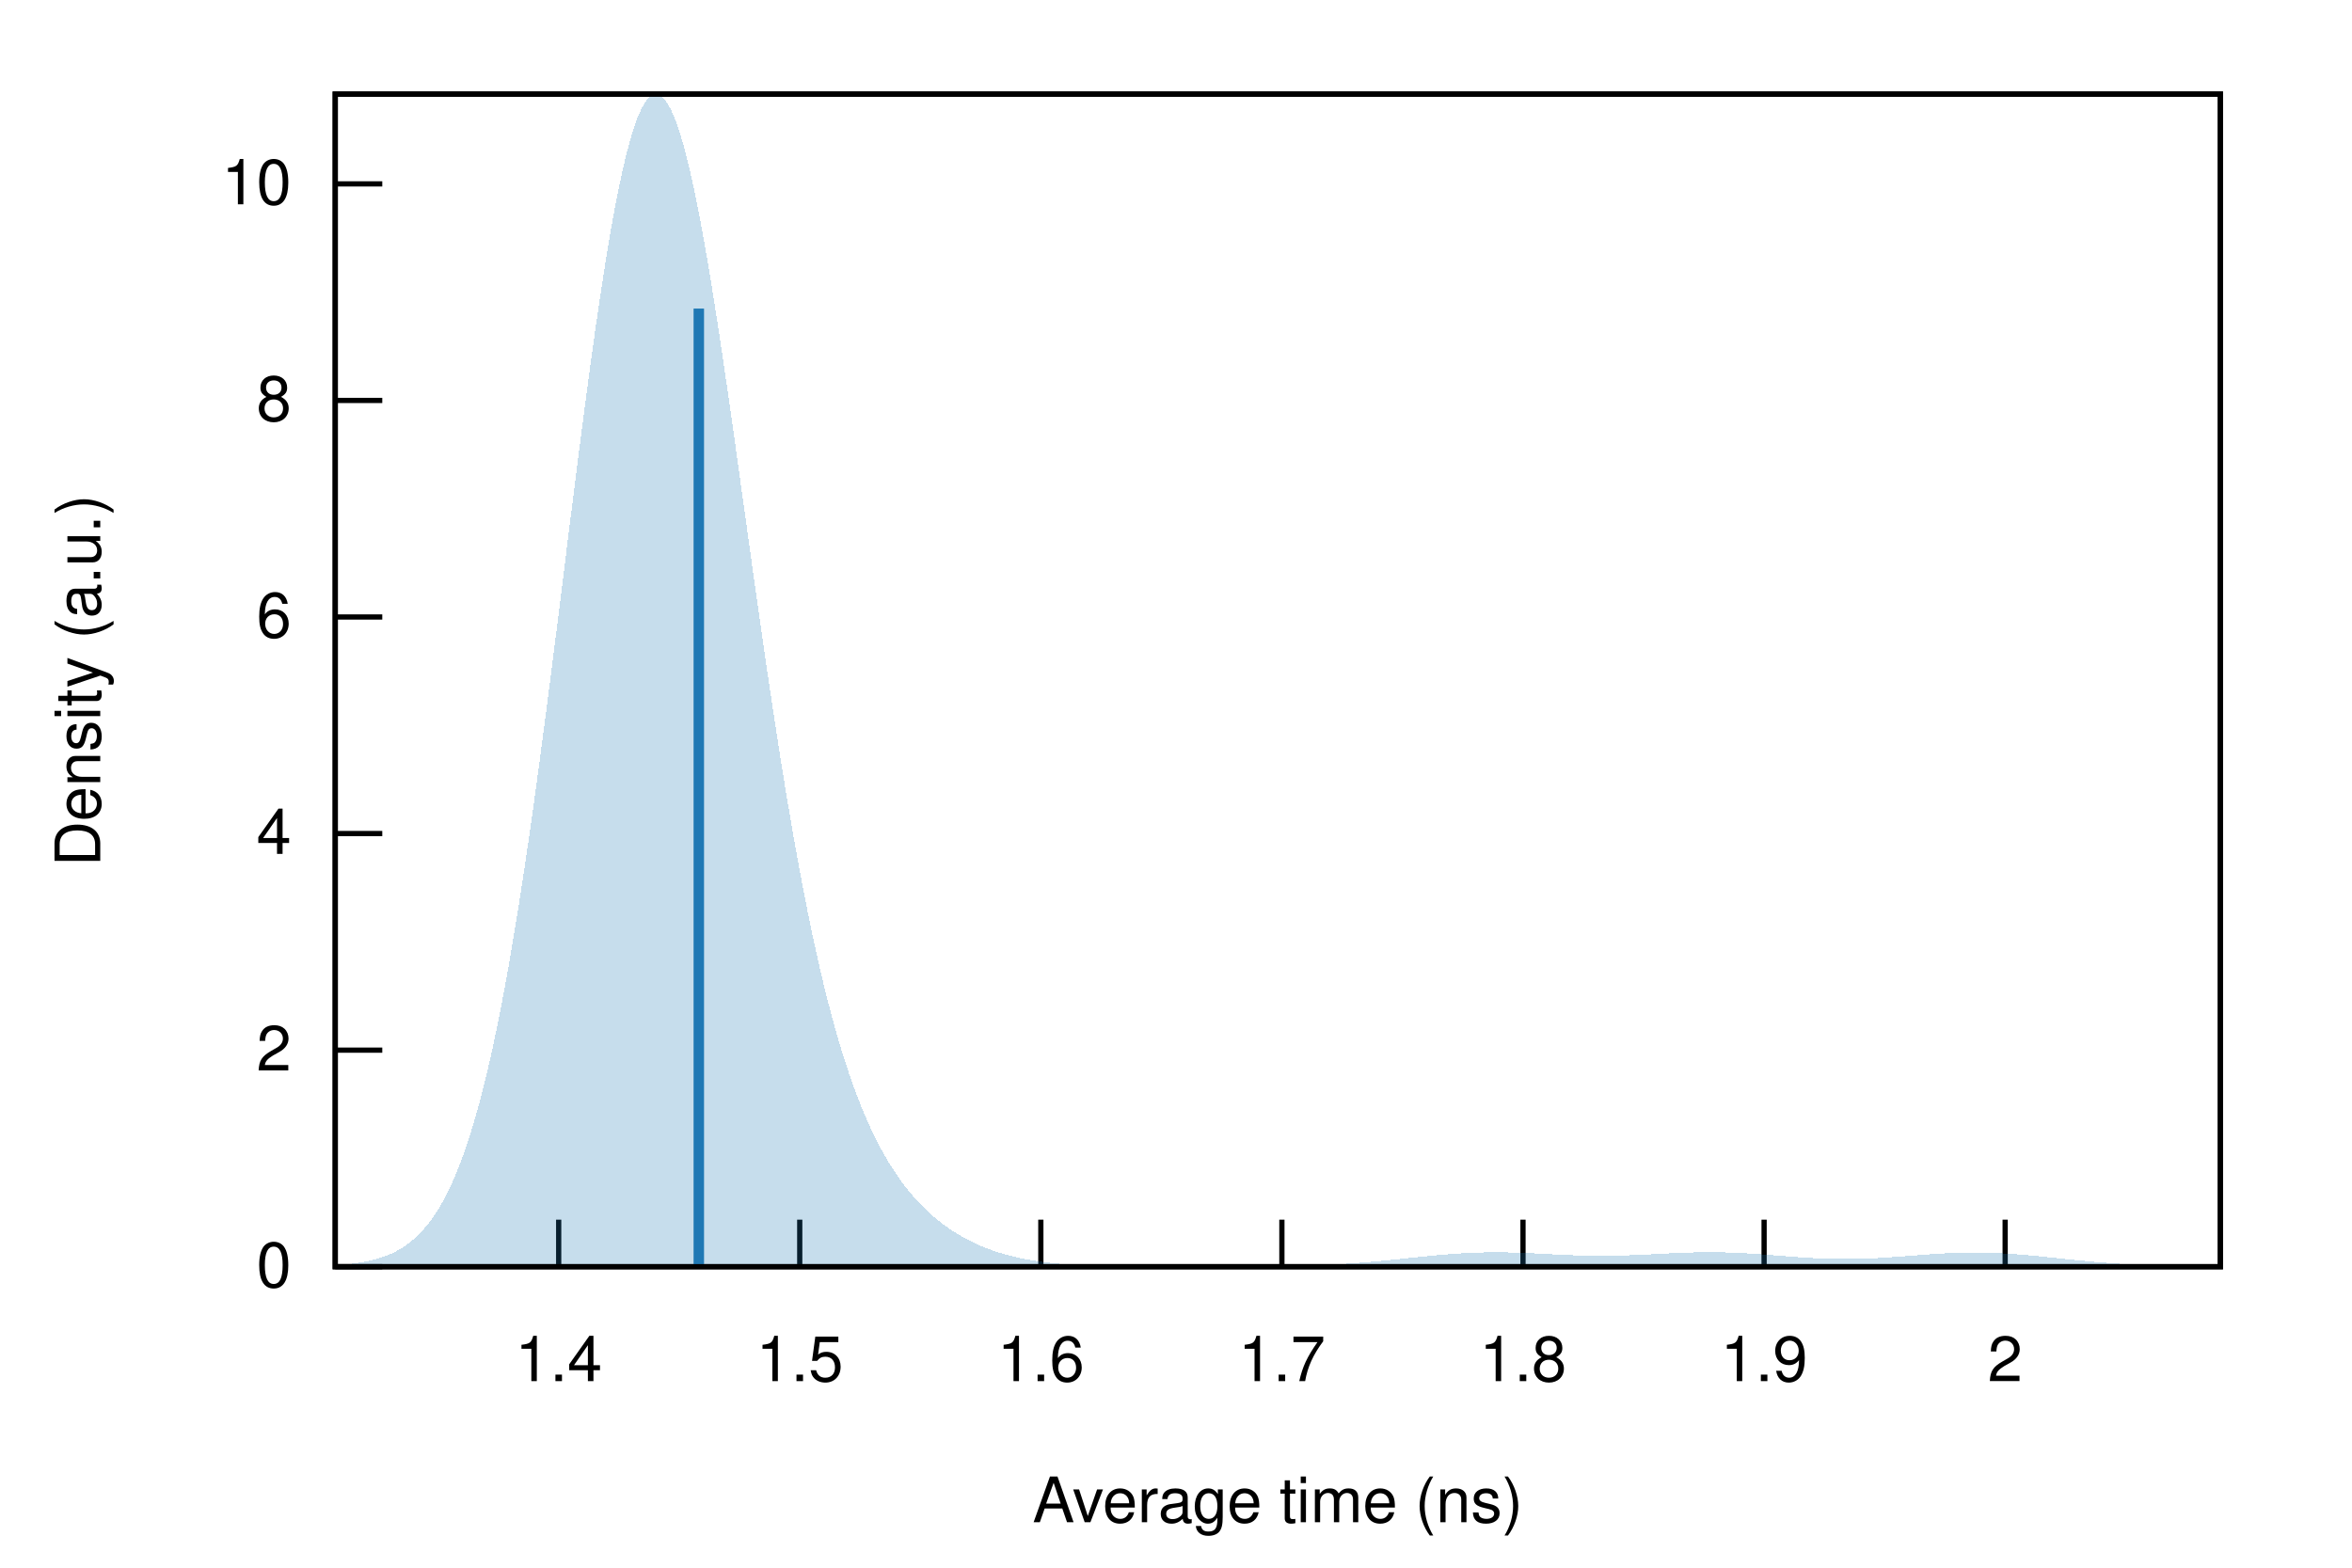
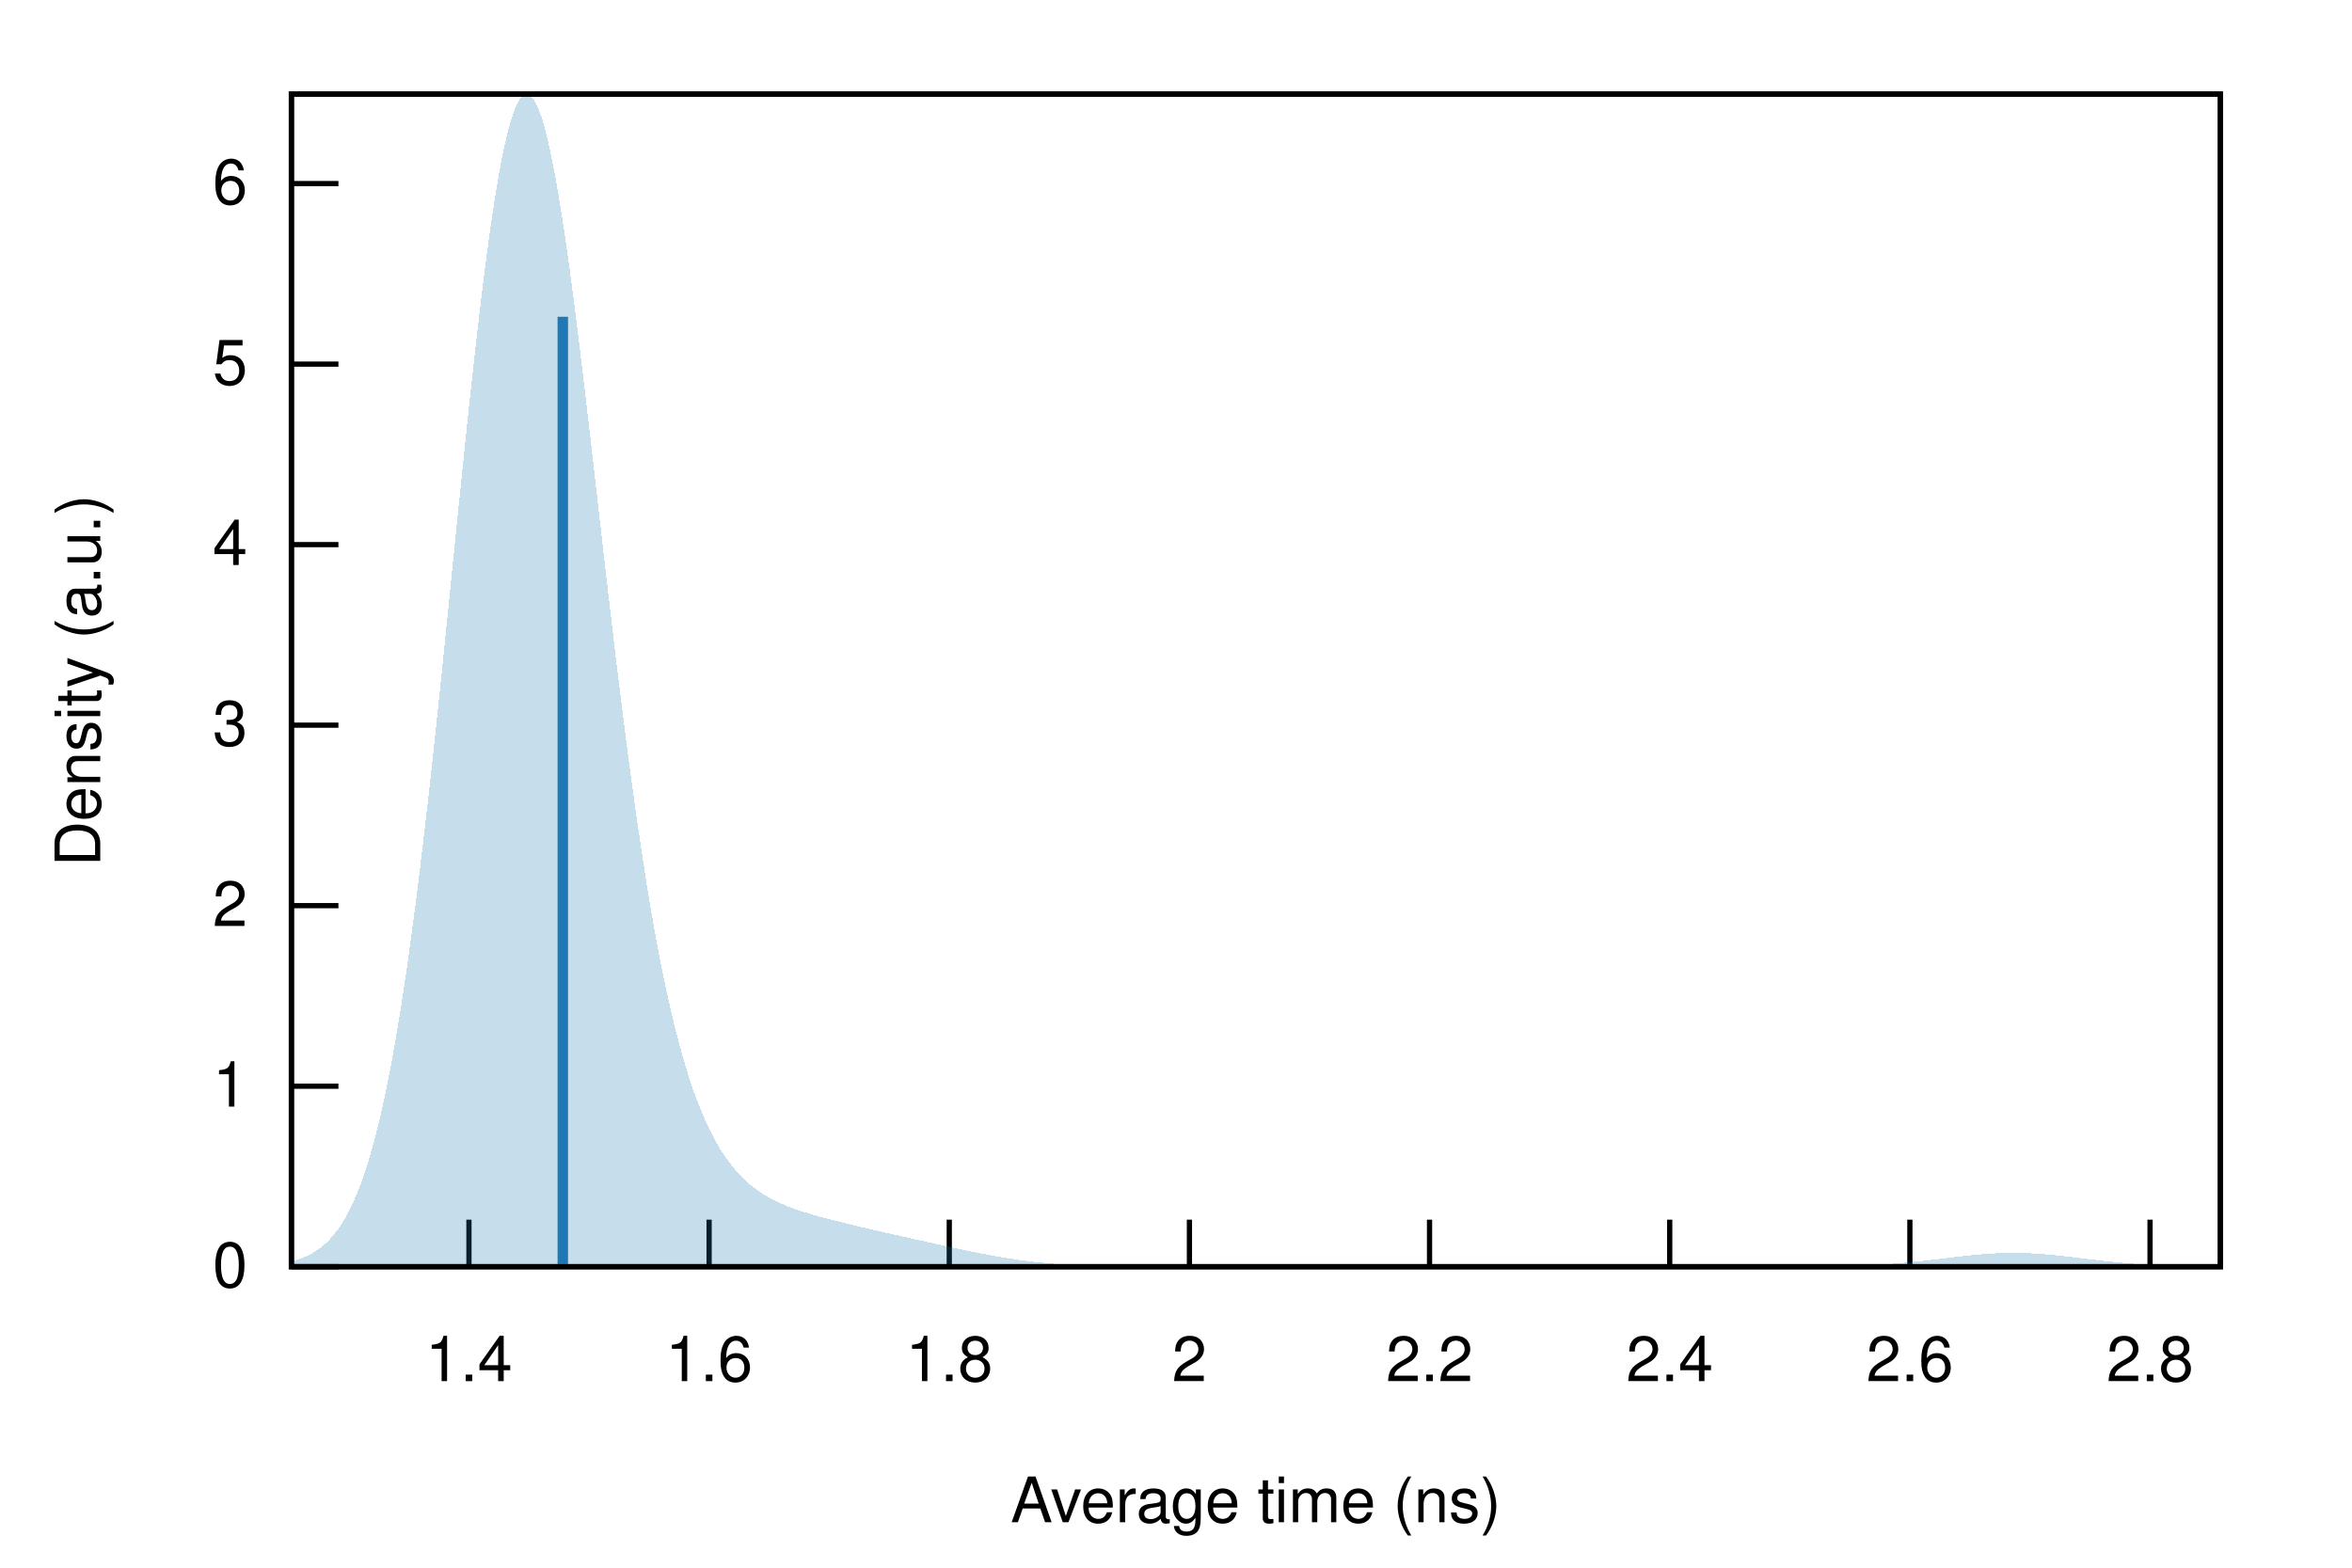
<svg xmlns="http://www.w3.org/2000/svg" xmlns:xlink="http://www.w3.org/1999/xlink" viewBox="0 0 450 300">
  <g id="gnuplot_canvas">
    <rect x="0" y="0" width="450" height="300" fill="none" />
    <defs>
      <circle id="gpDot" r="0.5" stroke-width="0.5" stroke="currentColor" />
      <path id="gpPt0" stroke-width="0.222" stroke="currentColor" d="M-1,0 h2 M0,-1 v2" />
      <path id="gpPt1" stroke-width="0.222" stroke="currentColor" d="M-1,-1 L1,1 M1,-1 L-1,1" />
      <path id="gpPt2" stroke-width="0.222" stroke="currentColor" d="M-1,0 L1,0 M0,-1 L0,1 M-1,-1 L1,1 M-1,1 L1,-1" />
      <rect id="gpPt3" stroke-width="0.222" stroke="currentColor" x="-1" y="-1" width="2" height="2" />
      <rect id="gpPt4" stroke-width="0.222" stroke="currentColor" fill="currentColor" x="-1" y="-1" width="2" height="2" />
      <circle id="gpPt5" stroke-width="0.222" stroke="currentColor" cx="0" cy="0" r="1" />
      <use xlink:href="#gpPt5" id="gpPt6" fill="currentColor" stroke="none" />
      <path id="gpPt7" stroke-width="0.222" stroke="currentColor" d="M0,-1.33 L-1.33,0.67 L1.33,0.67 z" />
      <use xlink:href="#gpPt7" id="gpPt8" fill="currentColor" stroke="none" />
      <use xlink:href="#gpPt7" id="gpPt9" stroke="currentColor" transform="rotate(180)" />
      <use xlink:href="#gpPt9" id="gpPt10" fill="currentColor" stroke="none" />
      <use xlink:href="#gpPt3" id="gpPt11" stroke="currentColor" transform="rotate(45)" />
      <use xlink:href="#gpPt11" id="gpPt12" fill="currentColor" stroke="none" />
      <path id="gpPt13" stroke-width="0.222" stroke="currentColor" d="M0,1.330 L1.265,0.411 L0.782,-1.067 L-0.782,-1.076 L-1.265,0.411 z" />
      <use xlink:href="#gpPt13" id="gpPt14" fill="currentColor" stroke="none" />
      <filter id="textbox" filterUnits="objectBoundingBox" x="0" y="0" height="1" width="1">
        <feFlood flood-color="white" flood-opacity="1" result="bgnd" />
        <feComposite in="SourceGraphic" in2="bgnd" operator="atop" />
      </filter>
      <filter id="greybox" filterUnits="objectBoundingBox" x="0" y="0" height="1" width="1">
        <feFlood flood-color="lightgrey" flood-opacity="1" result="grey" />
        <feComposite in="SourceGraphic" in2="grey" operator="atop" />
      </filter>
    </defs>
    <g fill="none" color="white" stroke="currentColor" stroke-width="1.00" stroke-linecap="butt" stroke-linejoin="miter">
</g>
    <g fill="none" color="black" stroke="currentColor" stroke-width="1.00" stroke-linecap="butt" stroke-linejoin="miter">
-       <path stroke="black" d="M64.14,242.40 L73.14,242.40  " />
-       <g transform="translate(55.75,246.30)" stroke="none" fill="black" font-family="Helvetica" font-size="12.00" text-anchor="end">
+       <path stroke="black" d="M55.75,242.40 L64.75,242.40  " />
+       <g transform="translate(47.36,246.30)" stroke="none" fill="black" font-family="Helvetica" font-size="12.00" text-anchor="end">
        <text>
          <tspan font-family="Helvetica"> 0</tspan>
        </text>
      </g>
    </g>
    <g fill="none" color="black" stroke="currentColor" stroke-width="1.00" stroke-linecap="butt" stroke-linejoin="miter">
-       <path stroke="black" d="M64.14,200.96 L73.14,200.96  " />
-       <g transform="translate(55.75,204.86)" stroke="none" fill="black" font-family="Helvetica" font-size="12.00" text-anchor="end">
+       <path stroke="black" d="M55.75,207.86 L64.75,207.86  " />
+       <g transform="translate(47.36,211.76)" stroke="none" fill="black" font-family="Helvetica" font-size="12.00" text-anchor="end">
+         <text>
+           <tspan font-family="Helvetica"> 1</tspan>
+         </text>
+       </g>
+     </g>
+     <g fill="none" color="black" stroke="currentColor" stroke-width="1.00" stroke-linecap="butt" stroke-linejoin="miter">
+       <path stroke="black" d="M55.75,173.31 L64.75,173.31  " />
+       <g transform="translate(47.36,177.21)" stroke="none" fill="black" font-family="Helvetica" font-size="12.00" text-anchor="end">
        <text>
          <tspan font-family="Helvetica"> 2</tspan>
        </text>
      </g>
    </g>
    <g fill="none" color="black" stroke="currentColor" stroke-width="1.00" stroke-linecap="butt" stroke-linejoin="miter">
-       <path stroke="black" d="M64.14,159.51 L73.14,159.51  " />
-       <g transform="translate(55.75,163.41)" stroke="none" fill="black" font-family="Helvetica" font-size="12.00" text-anchor="end">
+       <path stroke="black" d="M55.75,138.77 L64.75,138.77  " />
+       <g transform="translate(47.36,142.67)" stroke="none" fill="black" font-family="Helvetica" font-size="12.00" text-anchor="end">
+         <text>
+           <tspan font-family="Helvetica"> 3</tspan>
+         </text>
+       </g>
+     </g>
+     <g fill="none" color="black" stroke="currentColor" stroke-width="1.00" stroke-linecap="butt" stroke-linejoin="miter">
+       <path stroke="black" d="M55.75,104.22 L64.75,104.22  " />
+       <g transform="translate(47.36,108.12)" stroke="none" fill="black" font-family="Helvetica" font-size="12.00" text-anchor="end">
        <text>
          <tspan font-family="Helvetica"> 4</tspan>
        </text>
      </g>
    </g>
    <g fill="none" color="black" stroke="currentColor" stroke-width="1.00" stroke-linecap="butt" stroke-linejoin="miter">
-       <path stroke="black" d="M64.14,118.07 L73.14,118.07  " />
-       <g transform="translate(55.75,121.97)" stroke="none" fill="black" font-family="Helvetica" font-size="12.00" text-anchor="end">
+       <path stroke="black" d="M55.75,69.68 L64.75,69.68  " />
+       <g transform="translate(47.36,73.58)" stroke="none" fill="black" font-family="Helvetica" font-size="12.00" text-anchor="end">
+         <text>
+           <tspan font-family="Helvetica"> 5</tspan>
+         </text>
+       </g>
+     </g>
+     <g fill="none" color="black" stroke="currentColor" stroke-width="1.00" stroke-linecap="butt" stroke-linejoin="miter">
+       <path stroke="black" d="M55.75,35.13 L64.75,35.13  " />
+       <g transform="translate(47.36,39.03)" stroke="none" fill="black" font-family="Helvetica" font-size="12.00" text-anchor="end">
        <text>
          <tspan font-family="Helvetica"> 6</tspan>
        </text>
      </g>
    </g>
    <g fill="none" color="black" stroke="currentColor" stroke-width="1.00" stroke-linecap="butt" stroke-linejoin="miter">
-       <path stroke="black" d="M64.14,76.63 L73.14,76.63  " />
-       <g transform="translate(55.75,80.53)" stroke="none" fill="black" font-family="Helvetica" font-size="12.00" text-anchor="end">
-         <text>
-           <tspan font-family="Helvetica"> 8</tspan>
-         </text>
-       </g>
-     </g>
-     <g fill="none" color="black" stroke="currentColor" stroke-width="1.00" stroke-linecap="butt" stroke-linejoin="miter">
-       <path stroke="black" d="M64.14,35.19 L73.14,35.19  " />
-       <g transform="translate(55.75,39.09)" stroke="none" fill="black" font-family="Helvetica" font-size="12.00" text-anchor="end">
-         <text>
-           <tspan font-family="Helvetica"> 10</tspan>
-         </text>
-       </g>
-     </g>
-     <g fill="none" color="black" stroke="currentColor" stroke-width="1.00" stroke-linecap="butt" stroke-linejoin="miter">
-       <path stroke="black" d="M106.89,242.40 L106.89,233.40  " />
-       <g transform="translate(106.89,264.30)" stroke="none" fill="black" font-family="Helvetica" font-size="12.00" text-anchor="middle">
+       <path stroke="black" d="M89.72,242.40 L89.72,233.40  " />
+       <g transform="translate(89.72,264.30)" stroke="none" fill="black" font-family="Helvetica" font-size="12.00" text-anchor="middle">
        <text>
          <tspan font-family="Helvetica"> 1.4</tspan>
        </text>
      </g>
    </g>
    <g fill="none" color="black" stroke="currentColor" stroke-width="1.00" stroke-linecap="butt" stroke-linejoin="miter">
-       <path stroke="black" d="M153.01,242.40 L153.01,233.40  " />
-       <g transform="translate(153.01,264.30)" stroke="none" fill="black" font-family="Helvetica" font-size="12.00" text-anchor="middle">
-         <text>
-           <tspan font-family="Helvetica"> 1.5</tspan>
-         </text>
-       </g>
-     </g>
-     <g fill="none" color="black" stroke="currentColor" stroke-width="1.00" stroke-linecap="butt" stroke-linejoin="miter">
-       <path stroke="black" d="M199.14,242.40 L199.14,233.40  " />
-       <g transform="translate(199.14,264.30)" stroke="none" fill="black" font-family="Helvetica" font-size="12.00" text-anchor="middle">
+       <path stroke="black" d="M135.67,242.40 L135.67,233.40  " />
+       <g transform="translate(135.67,264.30)" stroke="none" fill="black" font-family="Helvetica" font-size="12.00" text-anchor="middle">
        <text>
          <tspan font-family="Helvetica"> 1.6</tspan>
        </text>
      </g>
    </g>
    <g fill="none" color="black" stroke="currentColor" stroke-width="1.00" stroke-linecap="butt" stroke-linejoin="miter">
-       <path stroke="black" d="M245.26,242.40 L245.26,233.40  " />
-       <g transform="translate(245.26,264.30)" stroke="none" fill="black" font-family="Helvetica" font-size="12.00" text-anchor="middle">
-         <text>
-           <tspan font-family="Helvetica"> 1.7</tspan>
-         </text>
-       </g>
-     </g>
-     <g fill="none" color="black" stroke="currentColor" stroke-width="1.00" stroke-linecap="butt" stroke-linejoin="miter">
-       <path stroke="black" d="M291.39,242.40 L291.39,233.40  " />
-       <g transform="translate(291.39,264.30)" stroke="none" fill="black" font-family="Helvetica" font-size="12.00" text-anchor="middle">
+       <path stroke="black" d="M181.62,242.40 L181.62,233.40  " />
+       <g transform="translate(181.62,264.30)" stroke="none" fill="black" font-family="Helvetica" font-size="12.00" text-anchor="middle">
        <text>
          <tspan font-family="Helvetica"> 1.8</tspan>
        </text>
      </g>
    </g>
    <g fill="none" color="black" stroke="currentColor" stroke-width="1.00" stroke-linecap="butt" stroke-linejoin="miter">
-       <path stroke="black" d="M337.52,242.40 L337.52,233.40  " />
-       <g transform="translate(337.52,264.30)" stroke="none" fill="black" font-family="Helvetica" font-size="12.00" text-anchor="middle">
-         <text>
-           <tspan font-family="Helvetica"> 1.9</tspan>
-         </text>
-       </g>
-     </g>
-     <g fill="none" color="black" stroke="currentColor" stroke-width="1.00" stroke-linecap="butt" stroke-linejoin="miter">
-       <path stroke="black" d="M383.64,242.40 L383.64,233.40  " />
-       <g transform="translate(383.64,264.30)" stroke="none" fill="black" font-family="Helvetica" font-size="12.00" text-anchor="middle">
+       <path stroke="black" d="M227.57,242.40 L227.57,233.40  " />
+       <g transform="translate(227.57,264.30)" stroke="none" fill="black" font-family="Helvetica" font-size="12.00" text-anchor="middle">
        <text>
          <tspan font-family="Helvetica"> 2</tspan>
        </text>
      </g>
    </g>
    <g fill="none" color="black" stroke="currentColor" stroke-width="1.00" stroke-linecap="butt" stroke-linejoin="miter">
+       <path stroke="black" d="M273.51,242.40 L273.51,233.40  " />
+       <g transform="translate(273.51,264.30)" stroke="none" fill="black" font-family="Helvetica" font-size="12.00" text-anchor="middle">
+         <text>
+           <tspan font-family="Helvetica"> 2.2</tspan>
+         </text>
+       </g>
+     </g>
+     <g fill="none" color="black" stroke="currentColor" stroke-width="1.00" stroke-linecap="butt" stroke-linejoin="miter">
+       <path stroke="black" d="M319.46,242.40 L319.46,233.40  " />
+       <g transform="translate(319.46,264.30)" stroke="none" fill="black" font-family="Helvetica" font-size="12.00" text-anchor="middle">
+         <text>
+           <tspan font-family="Helvetica"> 2.4</tspan>
+         </text>
+       </g>
+     </g>
+     <g fill="none" color="black" stroke="currentColor" stroke-width="1.00" stroke-linecap="butt" stroke-linejoin="miter">
+       <path stroke="black" d="M365.41,242.40 L365.41,233.40  " />
+       <g transform="translate(365.41,264.30)" stroke="none" fill="black" font-family="Helvetica" font-size="12.00" text-anchor="middle">
+         <text>
+           <tspan font-family="Helvetica"> 2.6</tspan>
+         </text>
+       </g>
+     </g>
+     <g fill="none" color="black" stroke="currentColor" stroke-width="1.00" stroke-linecap="butt" stroke-linejoin="miter">
+       <path stroke="black" d="M411.36,242.40 L411.36,233.40  " />
+       <g transform="translate(411.36,264.30)" stroke="none" fill="black" font-family="Helvetica" font-size="12.00" text-anchor="middle">
+         <text>
+           <tspan font-family="Helvetica"> 2.8</tspan>
+         </text>
+       </g>
+     </g>
+     <g fill="none" color="black" stroke="currentColor" stroke-width="1.00" stroke-linecap="butt" stroke-linejoin="miter">
</g>
    <g fill="none" color="black" stroke="currentColor" stroke-width="1.00" stroke-linecap="butt" stroke-linejoin="miter">
-       <path stroke="black" d="M64.14,18.01 L64.14,242.40 L424.82,242.40 L424.82,18.01 L64.14,18.01 Z  " />
+       <path stroke="black" d="M55.75,18.01 L55.75,242.40 L424.82,242.40 L424.82,18.01 L55.75,18.01 Z  " />
    </g>
    <g fill="none" color="black" stroke="currentColor" stroke-width="1.00" stroke-linecap="butt" stroke-linejoin="miter">
      <g transform="translate(19.18,130.21) rotate(270)" stroke="none" fill="black" font-family="Helvetica" font-size="12.00" text-anchor="middle">
        <text>
          <tspan font-family="Helvetica">Density (a.u.)</tspan>
        </text>
      </g>
    </g>
    <g fill="none" color="black" stroke="currentColor" stroke-width="1.00" stroke-linecap="butt" stroke-linejoin="miter">
-       <g transform="translate(244.48,291.30)" stroke="none" fill="black" font-family="Helvetica" font-size="12.00" text-anchor="middle">
+       <g transform="translate(240.28,291.30)" stroke="none" fill="black" font-family="Helvetica" font-size="12.00" text-anchor="middle">
        <text>
          <tspan font-family="Helvetica">Average time (ns)</tspan>
        </text>
      </g>
    </g>
    <g fill="none" color="black" stroke="currentColor" stroke-width="1.00" stroke-linecap="butt" stroke-linejoin="miter">
</g>
    <g id="gnuplot_plot_1">
      <g fill="none" color="black" stroke="currentColor" stroke-width="1.00" stroke-linecap="butt" stroke-linejoin="miter">
        <g stroke="none" shape-rendering="crispEdges">
-           <polygon fill="rgb( 31, 120, 180)" fill-opacity="0.25" points="64.14,242.11 64.86,242.06 65.59,242.00 66.31,241.94 67.03,241.86 67.75,241.77 68.48,241.67 69.20,241.56 69.92,241.43 70.65,241.28 71.37,241.10 72.09,240.91 72.81,240.69 73.54,240.44 74.26,240.16 74.98,239.85 75.70,239.49 76.43,239.09 77.15,238.65 77.87,238.16 78.60,237.61 79.32,236.99 80.04,236.32 80.76,235.57 81.49,234.74 82.21,233.83 82.93,232.83 83.66,231.73 84.38,230.53 85.10,229.23 85.82,227.80 86.55,226.26 87.27,224.58 87.99,222.77 88.72,220.82 89.44,218.72 90.16,216.46 90.88,214.04 91.61,211.46 92.33,208.71 93.05,205.78 93.78,202.67 94.50,199.39 95.22,195.92 95.94,192.27 96.67,188.43 97.39,184.41 98.11,180.21 98.83,175.83 99.56,171.28 100.28,166.56 101.00,161.68 101.73,156.65 102.45,151.48 103.17,146.17 103.89,140.75 104.62,135.23 105.34,129.61 106.06,123.93 106.79,118.19 107.51,112.41 108.23,106.62 108.95,100.83 109.68,95.07 110.40,89.35 111.12,83.71 111.85,78.16 112.57,72.72 113.29,67.43 114.01,62.30 114.74,57.36 115.46,52.62 116.18,48.11 116.90,43.86 117.63,39.87 118.35,36.17 119.07,32.78 119.80,29.70 120.52,26.97 121.24,24.58 121.96,22.55 122.69,20.89 123.41,19.60 124.13,18.69 124.86,18.16 125.58,18.01 126.30,18.24 127.02,18.85 127.75,19.84 128.47,21.18 129.19,22.88 129.92,24.93 130.64,27.31 131.36,30.00 132.08,33.00 132.81,36.28 133.53,39.83 134.25,43.63 134.97,47.66 135.70,51.90 136.42,56.33 137.14,60.92 137.87,65.66 138.59,70.53 139.31,75.50 140.03,80.55 140.76,85.67 141.48,90.84 142.20,96.03 142.93,101.22 143.65,106.41 144.37,111.56 145.09,116.68 145.82,121.74 146.54,126.73 147.26,131.63 147.99,136.45 148.71,141.16 149.43,145.76 150.15,150.23 150.88,154.59 151.60,158.81 152.32,162.89 153.05,166.84 153.77,170.65 154.49,174.31 155.21,177.83 155.94,181.20 156.66,184.43 157.38,187.52 158.10,190.47 158.83,193.29 159.55,195.97 160.27,198.52 161.00,200.95 161.72,203.25 162.44,205.44 163.16,207.51 163.89,209.48 164.61,211.33 165.33,213.10 166.06,214.76 166.78,216.34 167.50,217.83 168.22,219.23 168.95,220.57 169.67,221.83 170.39,223.02 171.12,224.14 171.84,225.21 172.56,226.22 173.28,227.17 174.01,228.07 174.73,228.93 175.45,229.74 176.17,230.50 176.90,231.23 177.62,231.92 178.34,232.57 179.07,233.18 179.79,233.77 180.51,234.32 181.23,234.85 181.96,235.34 182.68,235.81 183.40,236.26 184.13,236.68 184.85,237.08 185.57,237.45 186.29,237.81 187.02,238.14 187.74,238.46 188.46,238.75 189.19,239.03 189.91,239.29 190.63,239.54 191.35,239.77 192.08,239.98 192.80,240.18 193.52,240.37 194.25,240.54 194.97,240.71 195.69,240.86 196.41,241.00 197.14,241.13 197.86,241.24 198.58,241.35 199.30,241.45 200.03,241.55 200.75,241.63 201.47,241.71 202.20,241.78 202.92,241.85 203.64,241.90 204.36,241.96 205.09,242.01 205.81,242.05 206.53,242.09 207.26,242.13 207.98,242.16 208.70,242.19 209.42,242.21 210.15,242.23 210.87,242.25 211.59,242.27 212.32,242.29 213.04,242.30 213.76,242.32 214.48,242.33 215.21,242.34 215.93,242.34 216.65,242.35 217.37,242.36 218.10,242.36 218.82,242.37 219.54,242.37 220.27,242.38 220.99,242.38 221.71,242.38 222.43,242.39 223.16,242.39 223.88,242.39 224.60,242.39 225.33,242.39 226.05,242.39 226.77,242.39 227.49,242.39 228.22,242.39 228.94,242.39 229.66,242.39 230.39,242.39 231.11,242.39 231.83,242.39 232.55,242.39 233.28,242.39 234.00,242.39 234.72,242.38 235.44,242.38 236.17,242.38 236.89,242.38 237.61,242.37 238.34,242.37 239.06,242.36 239.78,242.36 240.50,242.35 241.23,242.35 241.95,242.34 242.67,242.33 243.40,242.32 244.12,242.31 244.84,242.30 245.56,242.29 246.29,242.28 247.01,242.26 247.73,242.25 248.46,242.23 249.18,242.21 249.90,242.19 250.62,242.16 251.35,242.14 252.07,242.11 252.79,242.08 253.52,242.05 254.24,242.02 254.96,241.98 255.68,241.94 256.41,241.90 257.13,241.86 257.85,241.81 258.57,241.76 259.30,241.71 260.02,241.65 260.74,241.60 261.47,241.54 262.19,241.48 262.91,241.41 263.63,241.35 264.36,241.28 265.08,241.21 265.80,241.14 266.53,241.07 267.25,240.99 267.97,240.92 268.69,240.84 269.42,240.76 270.14,240.69 270.86,240.61 271.59,240.54 272.31,240.46 273.03,240.39 273.75,240.32 274.48,240.25 275.20,240.18 275.92,240.12 276.64,240.06 277.37,240.00 278.09,239.94 278.81,239.89 279.54,239.85 280.26,239.80 280.98,239.77 281.70,239.73 282.43,239.71 283.15,239.68 283.87,239.67 284.60,239.65 285.32,239.65 286.04,239.64 286.76,239.64 287.49,239.65 288.21,239.66 288.93,239.68 289.66,239.69 290.38,239.72 291.10,239.74 291.82,239.77 292.55,239.80 293.27,239.84 293.99,239.87 294.71,239.91 295.44,239.94 296.16,239.98 296.88,240.02 297.61,240.06 298.33,240.09 299.05,240.13 299.77,240.16 300.50,240.19 301.22,240.22 301.94,240.24 302.67,240.26 303.39,240.28 304.11,240.30 304.83,240.31 305.56,240.32 306.28,240.32 307.00,240.32 307.73,240.31 308.45,240.30 309.17,240.29 309.89,240.27 310.62,240.25 311.34,240.23 312.06,240.20 312.79,240.18 313.51,240.14 314.23,240.11 314.95,240.08 315.68,240.04 316.40,240.00 317.12,239.96 317.84,239.93 318.57,239.89 319.29,239.85 320.01,239.82 320.74,239.79 321.46,239.75 322.18,239.73 322.90,239.70 323.63,239.68 324.35,239.66 325.07,239.65 325.80,239.64 326.52,239.63 327.24,239.63 327.96,239.63 328.69,239.64 329.41,239.65 330.13,239.67 330.86,239.69 331.58,239.72 332.30,239.75 333.02,239.78 333.75,239.82 334.47,239.86 335.19,239.91 335.91,239.95 336.64,240.01 337.36,240.06 338.08,240.11 338.81,240.17 339.53,240.22 340.25,240.28 340.97,240.34 341.70,240.40 342.42,240.45 343.14,240.51 343.87,240.56 344.59,240.61 345.31,240.66 346.03,240.70 346.76,240.74 347.48,240.78 348.20,240.81 348.93,240.84 349.65,240.87 350.37,240.89 351.09,240.90 351.82,240.92 352.54,240.92 353.26,240.92 353.99,240.92 354.71,240.91 355.43,240.89 356.15,240.88 356.88,240.85 357.60,240.82 358.32,240.79 359.04,240.76 359.77,240.72 360.49,240.67 361.21,240.63 361.94,240.58 362.66,240.52 363.38,240.47 364.10,240.42 364.83,240.36 365.55,240.30 366.27,240.25 367.00,240.19 367.72,240.14 368.44,240.08 369.16,240.03 369.89,239.98 370.61,239.94 371.33,239.89 372.06,239.85 372.78,239.82 373.50,239.78 374.22,239.76 374.95,239.73 375.67,239.72 376.39,239.70 377.11,239.69 377.84,239.69 378.56,239.70 379.28,239.70 380.01,239.72 380.73,239.74 381.45,239.76 382.17,239.79 382.90,239.83 383.62,239.87 384.34,239.91 385.07,239.96 385.79,240.02 386.51,240.07 387.23,240.13 387.96,240.20 388.68,240.26 389.40,240.33 390.13,240.40 390.85,240.48 391.57,240.55 392.29,240.62 393.02,240.70 393.74,240.78 394.46,240.85 395.18,240.93 395.91,241.00 396.63,241.08 397.35,241.15 398.08,241.22 398.80,241.29 399.52,241.36 400.24,241.42 400.97,241.49 401.69,241.55 402.41,241.61 403.14,241.66 403.86,241.72 404.58,241.77 405.30,241.82 406.03,241.86 406.75,241.90 407.47,241.95 408.20,241.98 408.92,242.02 409.64,242.05 410.36,242.09 411.09,242.11 411.81,242.14 412.53,242.17 413.26,242.19 413.98,242.21 414.70,242.23 415.42,242.25 416.15,242.26 416.87,242.28 417.59,242.29 418.31,242.30 419.04,242.32 419.76,242.32 420.48,242.33 421.21,242.34 421.93,242.35 422.65,242.36 423.37,242.36 424.10,242.37 424.82,242.37 424.82,242.40 424.10,242.40 423.37,242.40 422.65,242.40 421.93,242.40 421.21,242.40 420.48,242.40 419.76,242.40 419.04,242.40 418.31,242.40 417.59,242.40 416.87,242.40 416.15,242.40 415.42,242.40 414.70,242.40 413.98,242.40 413.26,242.40 412.53,242.40 411.81,242.40 411.09,242.40 410.36,242.40 409.64,242.40 408.92,242.40 408.20,242.40 407.47,242.40 406.75,242.40 406.03,242.40 405.30,242.40 404.58,242.40 403.86,242.40 403.14,242.40 402.41,242.40 401.69,242.40 400.97,242.40 400.24,242.40 399.52,242.40 398.80,242.40 398.08,242.40 397.35,242.40 396.63,242.40 395.91,242.40 395.18,242.40 394.46,242.40 393.74,242.40 393.02,242.40 392.29,242.40 391.57,242.40 390.85,242.40 390.13,242.40 389.40,242.40 388.68,242.40 387.96,242.40 387.23,242.40 386.51,242.40 385.79,242.40 385.07,242.40 384.34,242.40 383.62,242.40 382.90,242.40 382.17,242.40 381.45,242.40 380.73,242.40 380.01,242.40 379.28,242.40 378.56,242.40 377.84,242.40 377.11,242.40 376.39,242.40 375.67,242.40 374.95,242.40 374.22,242.40 373.50,242.40 372.78,242.40 372.06,242.40 371.33,242.40 370.61,242.40 369.89,242.40 369.16,242.40 368.44,242.40 367.72,242.40 367.00,242.40 366.27,242.40 365.55,242.40 364.83,242.40 364.10,242.40 363.38,242.40 362.66,242.40 361.94,242.40 361.21,242.40 360.49,242.40 359.77,242.40 359.04,242.40 358.32,242.40 357.60,242.40 356.88,242.40 356.15,242.40 355.43,242.40 354.71,242.40 353.99,242.40 353.26,242.40 352.54,242.40 351.82,242.40 351.09,242.40 350.37,242.40 349.65,242.40 348.93,242.40 348.20,242.40 347.48,242.40 346.76,242.40 346.03,242.40 345.31,242.40 344.59,242.40 343.87,242.40 343.14,242.40 342.42,242.40 341.70,242.40 340.97,242.40 340.25,242.40 339.53,242.40 338.81,242.40 338.08,242.40 337.36,242.40 336.64,242.40 335.91,242.40 335.19,242.40 334.47,242.40 333.75,242.40 333.02,242.40 332.30,242.40 331.58,242.40 330.86,242.40 330.13,242.40 329.41,242.40 328.69,242.40 327.96,242.40 327.24,242.40 326.52,242.40 325.80,242.40 325.07,242.40 324.35,242.40 323.63,242.40 322.90,242.40 322.18,242.40 321.46,242.40 320.74,242.40 320.01,242.40 319.29,242.40 318.57,242.40 317.84,242.40 317.12,242.40 316.40,242.40 315.68,242.40 314.95,242.40 314.23,242.40 313.51,242.40 312.79,242.40 312.06,242.40 311.34,242.40 310.62,242.40 309.89,242.40 309.17,242.40 308.45,242.40 307.73,242.40 307.00,242.40 306.28,242.40 305.56,242.40 304.83,242.40 304.11,242.40 303.39,242.40 302.67,242.40 301.94,242.40 301.22,242.40 300.50,242.40 299.77,242.40 299.05,242.40 298.33,242.40 297.61,242.40 296.88,242.40 296.16,242.40 295.44,242.40 294.71,242.40 293.99,242.40 293.27,242.40 292.55,242.40 291.82,242.40 291.10,242.40 290.38,242.40 289.66,242.40 288.93,242.40 288.21,242.40 287.49,242.40 286.76,242.40 286.04,242.40 285.32,242.40 284.60,242.40 283.87,242.40 283.15,242.40 282.43,242.40 281.70,242.40 280.98,242.40 280.26,242.40 279.54,242.40 278.81,242.40 278.09,242.40 277.37,242.40 276.64,242.40 275.92,242.40 275.20,242.40 274.48,242.40 273.75,242.40 273.03,242.40 272.31,242.40 271.59,242.40 270.86,242.40 270.14,242.40 269.42,242.40 268.69,242.40 267.97,242.40 267.25,242.40 266.53,242.40 265.80,242.40 265.08,242.40 264.36,242.40 263.63,242.40 262.91,242.40 262.19,242.40 261.47,242.40 260.74,242.40 260.02,242.40 259.30,242.40 258.57,242.40 257.85,242.40 257.13,242.40 256.41,242.40 255.68,242.40 254.96,242.40 254.24,242.40 253.52,242.40 252.79,242.40 252.07,242.40 251.35,242.40 250.62,242.40 249.90,242.40 249.18,242.40 248.46,242.40 247.73,242.40 247.01,242.40 246.29,242.40 245.56,242.40 244.84,242.40 244.12,242.40 243.40,242.40 242.67,242.40 241.95,242.40 241.23,242.40 240.50,242.40 239.78,242.40 239.06,242.40 238.34,242.40 237.61,242.40 236.89,242.40 236.17,242.40 235.44,242.40 234.72,242.40 234.00,242.40 233.28,242.40 232.55,242.40 231.83,242.40 231.11,242.40 230.39,242.40 229.66,242.40 228.94,242.40 228.22,242.40 227.49,242.40 226.77,242.40 226.05,242.40 225.33,242.40 224.60,242.40 223.88,242.40 223.16,242.40 222.43,242.40 221.71,242.40 220.99,242.40 220.27,242.40 219.54,242.40 218.82,242.40 218.10,242.40 217.37,242.40 216.65,242.40 215.93,242.40 215.21,242.40 214.48,242.40 213.76,242.40 213.04,242.40 212.32,242.40 211.59,242.40 210.87,242.40 210.15,242.40 209.42,242.40 208.70,242.40 207.98,242.40 207.26,242.40 206.53,242.40 205.81,242.40 205.09,242.40 204.36,242.40 203.64,242.40 202.92,242.40 202.20,242.40 201.47,242.40 200.75,242.40 200.03,242.40 199.30,242.40 198.58,242.40 197.86,242.40 197.14,242.40 196.41,242.40 195.69,242.40 194.97,242.40 194.25,242.40 193.52,242.40 192.80,242.40 192.08,242.40 191.35,242.40 190.63,242.40 189.91,242.40 189.19,242.40 188.46,242.40 187.74,242.40 187.02,242.40 186.29,242.40 185.57,242.40 184.85,242.40 184.13,242.40 183.40,242.40 182.68,242.40 181.96,242.40 181.23,242.40 180.51,242.40 179.79,242.40 179.07,242.40 178.34,242.40 177.62,242.40 176.90,242.40 176.17,242.40 175.45,242.40 174.73,242.40 174.01,242.40 173.28,242.40 172.56,242.40 171.84,242.40 171.12,242.40 170.39,242.40 169.67,242.40 168.95,242.40 168.22,242.40 167.50,242.40 166.78,242.40 166.06,242.40 165.33,242.40 164.61,242.40 163.89,242.40 163.16,242.40 162.44,242.40 161.72,242.40 161.00,242.40 160.27,242.40 159.55,242.40 158.83,242.40 158.10,242.40 157.38,242.40 156.66,242.40 155.94,242.40 155.21,242.40 154.49,242.40 153.77,242.40 153.05,242.40 152.32,242.40 151.60,242.40 150.88,242.40 150.15,242.40 149.43,242.40 148.71,242.40 147.99,242.40 147.26,242.40 146.54,242.40 145.82,242.40 145.09,242.40 144.37,242.40 143.65,242.40 142.93,242.40 142.20,242.40 141.48,242.40 140.76,242.40 140.03,242.40 139.31,242.40 138.59,242.40 137.87,242.40 137.14,242.40 136.42,242.40 135.70,242.40 134.97,242.40 134.25,242.40 133.53,242.40 132.81,242.40 132.08,242.40 131.36,242.40 130.64,242.40 129.92,242.40 129.19,242.40 128.47,242.40 127.75,242.40 127.02,242.40 126.30,242.40 125.58,242.40 124.86,242.40 124.13,242.40 123.41,242.40 122.69,242.40 121.96,242.40 121.24,242.40 120.52,242.40 119.80,242.40 119.07,242.40 118.35,242.40 117.63,242.40 116.90,242.40 116.18,242.40 115.46,242.40 114.74,242.40 114.01,242.40 113.29,242.40 112.57,242.40 111.85,242.40 111.12,242.40 110.40,242.40 109.68,242.40 108.95,242.40 108.23,242.40 107.51,242.40 106.79,242.40 106.06,242.40 105.34,242.40 104.62,242.40 103.89,242.40 103.17,242.40 102.45,242.40 101.73,242.40 101.00,242.40 100.28,242.40 99.56,242.40 98.83,242.40 98.11,242.40 97.39,242.40 96.67,242.40 95.94,242.40 95.22,242.40 94.50,242.40 93.78,242.40 93.05,242.40 92.33,242.40 91.61,242.40 90.88,242.40 90.16,242.40 89.44,242.40 88.72,242.40 87.99,242.40 87.27,242.40 86.55,242.40 85.82,242.40 85.10,242.40 84.38,242.40 83.66,242.40 82.93,242.40 82.21,242.40 81.49,242.40 80.76,242.40 80.04,242.40 79.32,242.40 78.60,242.40 77.87,242.40 77.15,242.40 76.43,242.40 75.70,242.40 74.98,242.40 74.26,242.40 73.54,242.40 72.81,242.40 72.09,242.40 71.37,242.40 70.65,242.40 69.92,242.40 69.20,242.40 68.48,242.40 67.75,242.40 67.03,242.40 66.31,242.40 65.59,242.40 64.86,242.40 64.14,242.40 " />
+           <polygon fill="rgb( 31, 120, 180)" fill-opacity="0.25" points="55.75,241.38 56.49,241.18 57.23,240.95 57.97,240.68 58.71,240.36 59.45,239.99 60.19,239.56 60.93,239.06 61.67,238.49 62.41,237.84 63.15,237.10 63.89,236.25 64.63,235.29 65.37,234.20 66.10,232.98 66.84,231.61 67.58,230.07 68.32,228.36 69.06,226.46 69.80,224.35 70.54,222.03 71.28,219.48 72.02,216.69 72.76,213.65 73.50,210.35 74.24,206.77 74.98,202.91 75.72,198.76 76.46,194.33 77.20,189.60 77.94,184.58 78.68,179.27 79.42,173.69 80.16,167.83 80.90,161.71 81.64,155.35 82.38,148.77 83.12,141.99 83.86,135.04 84.60,127.95 85.33,120.75 86.07,113.47 86.81,106.17 87.55,98.87 88.29,91.63 89.03,84.48 89.77,77.47 90.51,70.66 91.25,64.08 91.99,57.78 92.73,51.81 93.47,46.21 94.21,41.03 94.95,36.29 95.69,32.04 96.43,28.31 97.17,25.13 97.91,22.51 98.65,20.48 99.39,19.05 100.13,18.23 100.87,18.01 101.61,18.40 102.35,19.39 103.09,20.96 103.83,23.10 104.56,25.79 105.30,28.99 106.04,32.69 106.78,36.83 107.52,41.39 108.26,46.34 109.00,51.61 109.74,57.19 110.48,63.02 111.22,69.06 111.96,75.26 112.70,81.60 113.44,88.02 114.18,94.48 114.92,100.96 115.66,107.41 116.40,113.81 117.14,120.12 117.88,126.32 118.62,132.38 119.36,138.28 120.10,144.00 120.84,149.54 121.58,154.87 122.32,159.99 123.06,164.89 123.79,169.56 124.53,174.00 125.27,178.22 126.01,182.21 126.75,185.97 127.49,189.51 128.23,192.84 128.97,195.96 129.71,198.87 130.45,201.59 131.19,204.12 131.93,206.48 132.67,208.67 133.41,210.69 134.15,212.56 134.89,214.30 135.63,215.89 136.37,217.37 137.11,218.72 137.85,219.97 138.59,221.12 139.33,222.17 140.07,223.13 140.81,224.02 141.55,224.83 142.29,225.58 143.03,226.26 143.76,226.89 144.50,227.46 145.24,227.99 145.98,228.48 146.72,228.93 147.46,229.34 148.20,229.72 148.94,230.08 149.68,230.41 150.42,230.72 151.16,231.01 151.90,231.29 152.64,231.55 153.38,231.80 154.12,232.03 154.86,232.26 155.60,232.48 156.34,232.69 157.08,232.89 157.82,233.09 158.56,233.28 159.30,233.47 160.04,233.66 160.78,233.85 161.52,234.03 162.26,234.21 162.99,234.39 163.73,234.56 164.47,234.74 165.21,234.91 165.95,235.09 166.69,235.26 167.43,235.43 168.17,235.60 168.91,235.77 169.65,235.94 170.39,236.10 171.13,236.27 171.87,236.44 172.61,236.60 173.35,236.77 174.09,236.94 174.83,237.10 175.57,237.27 176.31,237.43 177.05,237.59 177.79,237.76 178.53,237.92 179.27,238.08 180.01,238.25 180.75,238.41 181.49,238.57 182.22,238.73 182.96,238.89 183.70,239.05 184.44,239.20 185.18,239.36 185.92,239.51 186.66,239.66 187.40,239.81 188.14,239.95 188.88,240.09 189.62,240.23 190.36,240.37 191.10,240.50 191.84,240.62 192.58,240.74 193.32,240.86 194.06,240.97 194.80,241.08 195.54,241.18 196.28,241.28 197.02,241.37 197.76,241.46 198.50,241.54 199.24,241.62 199.98,241.69 200.72,241.76 201.45,241.82 202.19,241.88 202.93,241.93 203.67,241.98 204.41,242.03 205.15,242.07 205.89,242.11 206.63,242.14 207.37,242.17 208.11,242.20 208.85,242.22 209.59,242.25 210.33,242.27 211.07,242.28 211.81,242.30 212.55,242.31 213.29,242.32 214.03,242.34 214.77,242.34 215.51,242.35 216.25,242.36 216.99,242.37 217.73,242.37 218.47,242.38 219.21,242.38 219.95,242.38 220.69,242.39 221.42,242.39 222.16,242.39 222.90,242.39 223.64,242.39 224.38,242.39 225.12,242.40 225.86,242.40 226.60,242.40 227.34,242.40 228.08,242.40 228.82,242.40 229.56,242.40 230.30,242.40 231.04,242.40 231.78,242.40 232.52,242.40 233.26,242.40 234.00,242.40 234.74,242.40 235.48,242.40 236.22,242.40 236.96,242.40 237.70,242.40 238.44,242.40 239.18,242.40 239.92,242.40 240.65,242.40 241.39,242.40 242.13,242.40 242.87,242.40 243.61,242.40 244.35,242.40 245.09,242.40 245.83,242.40 246.57,242.40 247.31,242.40 248.05,242.40 248.79,242.40 249.53,242.40 250.27,242.40 251.01,242.40 251.75,242.40 252.49,242.40 253.23,242.40 253.97,242.40 254.71,242.40 255.45,242.40 256.19,242.40 256.93,242.40 257.67,242.40 258.41,242.40 259.15,242.40 259.88,242.40 260.62,242.40 261.36,242.40 262.10,242.40 262.84,242.40 263.58,242.40 264.32,242.40 265.06,242.40 265.80,242.40 266.54,242.40 267.28,242.40 268.02,242.40 268.76,242.40 269.50,242.40 270.24,242.40 270.98,242.40 271.72,242.40 272.46,242.40 273.20,242.40 273.94,242.40 274.68,242.40 275.42,242.40 276.16,242.40 276.90,242.40 277.64,242.40 278.38,242.40 279.12,242.40 279.85,242.40 280.59,242.40 281.33,242.40 282.07,242.40 282.81,242.40 283.55,242.40 284.29,242.40 285.03,242.40 285.77,242.40 286.51,242.40 287.25,242.40 287.99,242.40 288.73,242.40 289.47,242.40 290.21,242.40 290.95,242.40 291.69,242.40 292.43,242.40 293.17,242.40 293.91,242.40 294.65,242.40 295.39,242.40 296.13,242.40 296.87,242.40 297.61,242.40 298.35,242.40 299.08,242.40 299.82,242.40 300.56,242.40 301.30,242.40 302.04,242.40 302.78,242.40 303.52,242.40 304.26,242.40 305.00,242.40 305.74,242.40 306.48,242.40 307.22,242.40 307.96,242.40 308.70,242.40 309.44,242.40 310.18,242.40 310.92,242.40 311.66,242.40 312.40,242.40 313.14,242.40 313.88,242.40 314.62,242.40 315.36,242.40 316.10,242.40 316.84,242.40 317.58,242.40 318.31,242.40 319.05,242.40 319.79,242.40 320.53,242.40 321.27,242.40 322.01,242.40 322.75,242.40 323.49,242.40 324.23,242.40 324.97,242.40 325.71,242.40 326.45,242.40 327.19,242.40 327.93,242.40 328.67,242.40 329.41,242.40 330.15,242.40 330.89,242.40 331.63,242.40 332.37,242.40 333.11,242.40 333.85,242.40 334.59,242.40 335.33,242.40 336.07,242.40 336.81,242.40 337.54,242.40 338.28,242.40 339.02,242.39 339.76,242.39 340.50,242.39 341.24,242.39 341.98,242.39 342.72,242.39 343.46,242.38 344.20,242.38 344.94,242.37 345.68,242.37 346.42,242.36 347.16,242.36 347.90,242.35 348.64,242.34 349.38,242.33 350.12,242.32 350.86,242.31 351.60,242.30 352.34,242.28 353.08,242.26 353.82,242.24 354.56,242.22 355.30,242.20 356.04,242.17 356.78,242.14 357.51,242.11 358.25,242.07 358.99,242.03 359.73,241.99 360.47,241.94 361.21,241.89 361.95,241.84 362.69,241.78 363.43,241.72 364.17,241.66 364.91,241.59 365.65,241.52 366.39,241.44 367.13,241.37 367.87,241.29 368.61,241.20 369.35,241.12 370.09,241.03 370.83,240.94 371.57,240.85 372.31,240.76 373.05,240.67 373.79,240.58 374.53,240.50 375.27,240.41 376.01,240.33 376.74,240.25 377.48,240.18 378.22,240.11 378.96,240.04 379.70,239.98 380.44,239.93 381.18,239.88 381.92,239.84 382.66,239.81 383.40,239.79 384.14,239.77 384.88,239.76 385.62,239.76 386.36,239.77 387.10,239.79 387.84,239.81 388.58,239.85 389.32,239.89 390.06,239.94 390.80,239.99 391.54,240.05 392.28,240.12 393.02,240.19 393.76,240.26 394.50,240.34 395.24,240.42 395.97,240.51 396.71,240.60 397.45,240.69 398.19,240.77 398.93,240.86 399.67,240.95 400.41,241.04 401.15,241.13 401.89,241.21 402.63,241.30 403.37,241.38 404.11,241.45 404.85,241.53 405.59,241.60 406.33,241.67 407.07,241.73 407.81,241.79 408.55,241.85 409.29,241.90 410.03,241.95 410.77,242.00 411.51,242.04 412.25,242.08 412.99,242.11 413.73,242.14 414.47,242.17 415.20,242.20 415.94,242.22 416.68,242.25 417.42,242.27 418.16,242.28 418.90,242.30 419.64,242.31 420.38,242.32 421.12,242.33 421.86,242.34 422.60,242.35 423.34,242.36 424.08,242.37 424.82,242.37 424.82,242.40 424.08,242.40 423.34,242.40 422.60,242.40 421.86,242.40 421.12,242.40 420.38,242.40 419.64,242.40 418.90,242.40 418.16,242.40 417.42,242.40 416.68,242.40 415.94,242.40 415.20,242.40 414.47,242.40 413.73,242.40 412.99,242.40 412.25,242.40 411.51,242.40 410.77,242.40 410.03,242.40 409.29,242.40 408.55,242.40 407.81,242.40 407.07,242.40 406.33,242.40 405.59,242.40 404.85,242.40 404.11,242.40 403.37,242.40 402.63,242.40 401.89,242.40 401.15,242.40 400.41,242.40 399.67,242.40 398.93,242.40 398.19,242.40 397.45,242.40 396.71,242.40 395.97,242.40 395.24,242.40 394.50,242.40 393.76,242.40 393.02,242.40 392.28,242.40 391.54,242.40 390.80,242.40 390.06,242.40 389.32,242.40 388.58,242.40 387.84,242.40 387.10,242.40 386.36,242.40 385.62,242.40 384.88,242.40 384.14,242.40 383.40,242.40 382.66,242.40 381.92,242.40 381.18,242.40 380.44,242.40 379.70,242.40 378.96,242.40 378.22,242.40 377.48,242.40 376.74,242.40 376.01,242.40 375.27,242.40 374.53,242.40 373.79,242.40 373.05,242.40 372.31,242.40 371.57,242.40 370.83,242.40 370.09,242.40 369.35,242.40 368.61,242.40 367.87,242.40 367.13,242.40 366.39,242.40 365.65,242.40 364.91,242.40 364.17,242.40 363.43,242.40 362.69,242.40 361.95,242.40 361.21,242.40 360.47,242.40 359.73,242.40 358.99,242.40 358.25,242.40 357.51,242.40 356.78,242.40 356.04,242.40 355.30,242.40 354.56,242.40 353.82,242.40 353.08,242.40 352.34,242.40 351.60,242.40 350.86,242.40 350.12,242.40 349.38,242.40 348.64,242.40 347.90,242.40 347.16,242.40 346.42,242.40 345.68,242.40 344.94,242.40 344.20,242.40 343.46,242.40 342.72,242.40 341.98,242.40 341.24,242.40 340.50,242.40 339.76,242.40 339.02,242.40 338.28,242.40 337.54,242.40 336.81,242.40 336.07,242.40 335.33,242.40 334.59,242.40 333.85,242.40 333.11,242.40 332.37,242.40 331.63,242.40 330.89,242.40 330.15,242.40 329.41,242.40 328.67,242.40 327.93,242.40 327.19,242.40 326.45,242.40 325.71,242.40 324.97,242.40 324.23,242.40 323.49,242.40 322.75,242.40 322.01,242.40 321.27,242.40 320.53,242.40 319.79,242.40 319.05,242.40 318.31,242.40 317.58,242.40 316.84,242.40 316.10,242.40 315.36,242.40 314.62,242.40 313.88,242.40 313.14,242.40 312.40,242.40 311.66,242.40 310.92,242.40 310.18,242.40 309.44,242.40 308.70,242.40 307.96,242.40 307.22,242.40 306.48,242.40 305.74,242.40 305.00,242.40 304.26,242.40 303.52,242.40 302.78,242.40 302.04,242.40 301.30,242.40 300.56,242.40 299.82,242.40 299.08,242.40 298.35,242.40 297.61,242.40 296.87,242.40 296.13,242.40 295.39,242.40 294.65,242.40 293.91,242.40 293.17,242.40 292.43,242.40 291.69,242.40 290.95,242.40 290.21,242.40 289.47,242.40 288.73,242.40 287.99,242.40 287.25,242.40 286.51,242.40 285.77,242.40 285.03,242.40 284.29,242.40 283.55,242.40 282.81,242.40 282.07,242.40 281.33,242.40 280.59,242.40 279.85,242.40 279.12,242.40 278.38,242.40 277.64,242.40 276.90,242.40 276.16,242.40 275.42,242.40 274.68,242.40 273.94,242.40 273.20,242.40 272.46,242.40 271.72,242.40 270.98,242.40 270.24,242.40 269.50,242.40 268.76,242.40 268.02,242.40 267.28,242.40 266.54,242.40 265.80,242.40 265.06,242.40 264.32,242.40 263.58,242.40 262.84,242.40 262.10,242.40 261.36,242.40 260.62,242.40 259.88,242.40 259.15,242.40 258.41,242.40 257.67,242.40 256.93,242.40 256.19,242.40 255.45,242.40 254.71,242.40 253.97,242.40 253.23,242.40 252.49,242.40 251.75,242.40 251.01,242.40 250.27,242.40 249.53,242.40 248.79,242.40 248.05,242.40 247.31,242.40 246.57,242.40 245.83,242.40 245.09,242.40 244.35,242.40 243.61,242.40 242.87,242.40 242.13,242.40 241.39,242.40 240.65,242.40 239.92,242.40 239.18,242.40 238.44,242.40 237.70,242.40 236.96,242.40 236.22,242.40 235.48,242.40 234.74,242.40 234.00,242.40 233.26,242.40 232.52,242.40 231.78,242.40 231.04,242.40 230.30,242.40 229.56,242.40 228.82,242.40 228.08,242.40 227.34,242.40 226.60,242.40 225.86,242.40 225.12,242.40 224.38,242.40 223.64,242.40 222.90,242.40 222.16,242.40 221.42,242.40 220.69,242.40 219.95,242.40 219.21,242.40 218.47,242.40 217.73,242.40 216.99,242.40 216.25,242.40 215.51,242.40 214.77,242.40 214.03,242.40 213.29,242.40 212.55,242.40 211.81,242.40 211.07,242.40 210.33,242.40 209.59,242.40 208.85,242.40 208.11,242.40 207.37,242.40 206.63,242.40 205.89,242.40 205.15,242.40 204.41,242.40 203.67,242.40 202.93,242.40 202.19,242.40 201.45,242.40 200.72,242.40 199.98,242.40 199.24,242.40 198.50,242.40 197.76,242.40 197.02,242.40 196.28,242.40 195.54,242.40 194.80,242.40 194.06,242.40 193.32,242.40 192.58,242.40 191.84,242.40 191.10,242.40 190.36,242.40 189.62,242.40 188.88,242.40 188.14,242.40 187.40,242.40 186.66,242.40 185.92,242.40 185.18,242.40 184.44,242.40 183.70,242.40 182.96,242.40 182.22,242.40 181.49,242.40 180.75,242.40 180.01,242.40 179.27,242.40 178.53,242.40 177.79,242.40 177.05,242.40 176.31,242.40 175.57,242.40 174.83,242.40 174.09,242.40 173.35,242.40 172.61,242.40 171.87,242.40 171.13,242.40 170.39,242.40 169.65,242.40 168.91,242.40 168.17,242.40 167.43,242.40 166.69,242.40 165.95,242.40 165.21,242.40 164.47,242.40 163.73,242.40 162.99,242.40 162.26,242.40 161.52,242.40 160.78,242.40 160.04,242.40 159.30,242.40 158.56,242.40 157.82,242.40 157.08,242.40 156.34,242.40 155.60,242.40 154.86,242.40 154.12,242.40 153.38,242.40 152.64,242.40 151.90,242.40 151.16,242.40 150.42,242.40 149.68,242.40 148.94,242.40 148.20,242.40 147.46,242.40 146.72,242.40 145.98,242.40 145.24,242.40 144.50,242.40 143.76,242.40 143.03,242.40 142.29,242.40 141.55,242.40 140.81,242.40 140.07,242.40 139.33,242.40 138.59,242.40 137.85,242.40 137.11,242.40 136.37,242.40 135.63,242.40 134.89,242.40 134.15,242.40 133.41,242.40 132.67,242.40 131.93,242.40 131.19,242.40 130.45,242.40 129.71,242.40 128.97,242.40 128.23,242.40 127.49,242.40 126.75,242.40 126.01,242.40 125.27,242.40 124.53,242.40 123.79,242.40 123.06,242.40 122.32,242.40 121.58,242.40 120.84,242.40 120.10,242.40 119.36,242.40 118.62,242.40 117.88,242.40 117.14,242.40 116.40,242.40 115.66,242.40 114.92,242.40 114.18,242.40 113.44,242.40 112.70,242.40 111.96,242.40 111.22,242.40 110.48,242.40 109.74,242.40 109.00,242.40 108.26,242.40 107.52,242.40 106.78,242.40 106.04,242.40 105.30,242.40 104.56,242.40 103.83,242.40 103.09,242.40 102.35,242.40 101.61,242.40 100.87,242.40 100.13,242.40 99.39,242.40 98.65,242.40 97.91,242.40 97.17,242.40 96.43,242.40 95.69,242.40 94.95,242.40 94.21,242.40 93.47,242.40 92.73,242.40 91.99,242.40 91.25,242.40 90.51,242.40 89.77,242.40 89.03,242.40 88.29,242.40 87.55,242.40 86.81,242.40 86.07,242.40 85.33,242.40 84.60,242.40 83.86,242.40 83.12,242.40 82.38,242.40 81.64,242.40 80.90,242.40 80.16,242.40 79.42,242.40 78.68,242.40 77.94,242.40 77.20,242.40 76.46,242.40 75.72,242.40 74.98,242.40 74.24,242.40 73.50,242.40 72.76,242.40 72.02,242.40 71.28,242.40 70.54,242.40 69.80,242.40 69.06,242.40 68.32,242.40 67.58,242.40 66.84,242.40 66.10,242.40 65.37,242.40 64.63,242.40 63.89,242.40 63.15,242.40 62.41,242.40 61.67,242.40 60.93,242.40 60.19,242.40 59.45,242.40 58.71,242.40 57.97,242.40 57.23,242.40 56.49,242.40 55.75,242.40 " />
        </g>
      </g>
    </g>
    <g id="gnuplot_plot_2">
      <g fill="none" color="white" stroke="rgb( 31, 120, 180)" stroke-width="2.00" stroke-linecap="butt" stroke-linejoin="miter">
</g>
      <g fill="none" color="black" stroke="currentColor" stroke-width="2.00" stroke-linecap="butt" stroke-linejoin="miter">
-         <path stroke="rgb( 31, 120, 180)" d="M133.70,242.40 L133.70,59.05  " />
+         <path stroke="rgb( 31, 120, 180)" d="M107.68,242.40 L107.68,60.62  " />
      </g>
    </g>
    <g fill="none" color="black" stroke="currentColor" stroke-width="2.00" stroke-linecap="butt" stroke-linejoin="miter">
</g>
    <g fill="none" color="black" stroke="black" stroke-width="1.00" stroke-linecap="butt" stroke-linejoin="miter">
</g>
    <g fill="none" color="black" stroke="currentColor" stroke-width="1.00" stroke-linecap="butt" stroke-linejoin="miter">
-       <path stroke="black" d="M64.14,18.01 L64.14,242.40 L424.82,242.40 L424.82,18.01 L64.14,18.01 Z  " />
+       <path stroke="black" d="M55.75,18.01 L55.75,242.40 L424.82,242.40 L424.82,18.01 L55.75,18.01 Z  " />
    </g>
    <g fill="none" color="black" stroke="currentColor" stroke-width="1.00" stroke-linecap="butt" stroke-linejoin="miter">
</g>
  </g>
</svg>
